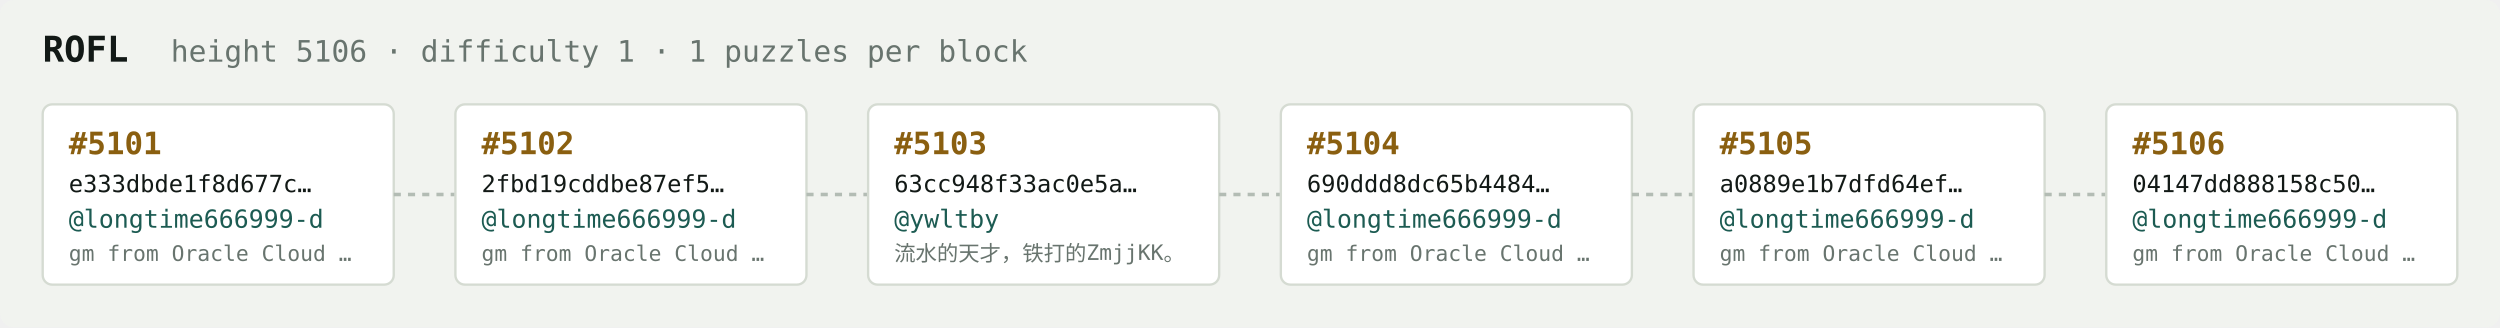
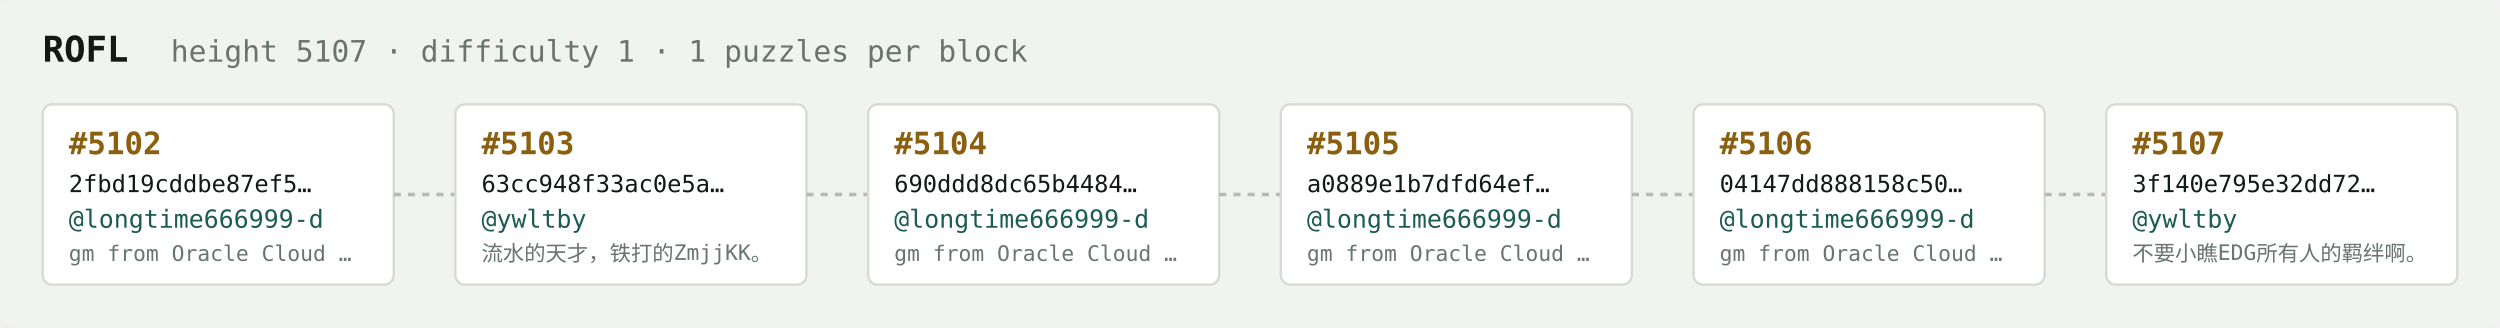
<svg xmlns="http://www.w3.org/2000/svg" width="1054" height="138" viewBox="0 0 1054 138" font-family="ui-monospace,SFMono-Regular,Menlo,monospace">
  <rect fill="#f1f3ef" width="1054" height="138" rx="6" />
  <text x="18" y="26" fill="#121916" font-size="15" font-weight="700">ROFL</text>
-   <text x="72" y="26" fill="#68746e" font-size="12.5">height 5106 · difficulty 1 · 1 puzzles per block</text>
+   <text x="72" y="26" fill="#68746e" font-size="12.5">height 5107 · difficulty 1 · 1 puzzles per block</text>
  <rect x="18" y="44" width="148" height="76" rx="4" fill="#ffffff" stroke="#d5dbd2" stroke-width="1" />
-   <text x="29" y="65" fill="#8a5f10" font-size="13" font-weight="700">#5101</text>
-   <text x="29" y="81" fill="#121916" font-size="10">e333dbde1f8d677c…</text>
+   <text x="29" y="65" fill="#8a5f10" font-size="13" font-weight="700">#5102</text>
+   <text x="29" y="81" fill="#121916" font-size="10">2fbd19cddbe87ef5…</text>
  <text x="29" y="96" fill="#1c5b52" font-size="10.5">@longtime666999-d</text>
  <text x="29" y="110" fill="#68746e" font-size="9">gm from Oracle Cloud …</text>
  <line x1="166" y1="82.0" x2="192" y2="82.0" stroke="#b3bcb4" stroke-width="1.5" stroke-dasharray="3 3" />
  <rect x="192" y="44" width="148" height="76" rx="4" fill="#ffffff" stroke="#d5dbd2" stroke-width="1" />
-   <text x="203" y="65" fill="#8a5f10" font-size="13" font-weight="700">#5102</text>
-   <text x="203" y="81" fill="#121916" font-size="10">2fbd19cddbe87ef5…</text>
-   <text x="203" y="96" fill="#1c5b52" font-size="10.5">@longtime666999-d</text>
-   <text x="203" y="110" fill="#68746e" font-size="9">gm from Oracle Cloud …</text>
+   <text x="203" y="65" fill="#8a5f10" font-size="13" font-weight="700">#5103</text>
+   <text x="203" y="81" fill="#121916" font-size="10">63cc948f33ac0e5a…</text>
+   <text x="203" y="96" fill="#1c5b52" font-size="10.5">@ywltby</text>
+   <text x="203" y="110" fill="#68746e" font-size="9">流水的天才，铁打的ZmjjKK。</text>
  <line x1="340" y1="82.0" x2="366" y2="82.0" stroke="#b3bcb4" stroke-width="1.5" stroke-dasharray="3 3" />
  <rect x="366" y="44" width="148" height="76" rx="4" fill="#ffffff" stroke="#d5dbd2" stroke-width="1" />
-   <text x="377" y="65" fill="#8a5f10" font-size="13" font-weight="700">#5103</text>
-   <text x="377" y="81" fill="#121916" font-size="10">63cc948f33ac0e5a…</text>
-   <text x="377" y="96" fill="#1c5b52" font-size="10.5">@ywltby</text>
-   <text x="377" y="110" fill="#68746e" font-size="9">流水的天才，铁打的ZmjjKK。</text>
+   <text x="377" y="65" fill="#8a5f10" font-size="13" font-weight="700">#5104</text>
+   <text x="377" y="81" fill="#121916" font-size="10">690ddd8dc65b4484…</text>
+   <text x="377" y="96" fill="#1c5b52" font-size="10.5">@longtime666999-d</text>
+   <text x="377" y="110" fill="#68746e" font-size="9">gm from Oracle Cloud …</text>
  <line x1="514" y1="82.0" x2="540" y2="82.0" stroke="#b3bcb4" stroke-width="1.5" stroke-dasharray="3 3" />
  <rect x="540" y="44" width="148" height="76" rx="4" fill="#ffffff" stroke="#d5dbd2" stroke-width="1" />
-   <text x="551" y="65" fill="#8a5f10" font-size="13" font-weight="700">#5104</text>
-   <text x="551" y="81" fill="#121916" font-size="10">690ddd8dc65b4484…</text>
+   <text x="551" y="65" fill="#8a5f10" font-size="13" font-weight="700">#5105</text>
+   <text x="551" y="81" fill="#121916" font-size="10">a0889e1b7dfd64ef…</text>
  <text x="551" y="96" fill="#1c5b52" font-size="10.5">@longtime666999-d</text>
  <text x="551" y="110" fill="#68746e" font-size="9">gm from Oracle Cloud …</text>
  <line x1="688" y1="82.0" x2="714" y2="82.0" stroke="#b3bcb4" stroke-width="1.5" stroke-dasharray="3 3" />
  <rect x="714" y="44" width="148" height="76" rx="4" fill="#ffffff" stroke="#d5dbd2" stroke-width="1" />
-   <text x="725" y="65" fill="#8a5f10" font-size="13" font-weight="700">#5105</text>
-   <text x="725" y="81" fill="#121916" font-size="10">a0889e1b7dfd64ef…</text>
+   <text x="725" y="65" fill="#8a5f10" font-size="13" font-weight="700">#5106</text>
+   <text x="725" y="81" fill="#121916" font-size="10">04147dd888158c50…</text>
  <text x="725" y="96" fill="#1c5b52" font-size="10.5">@longtime666999-d</text>
  <text x="725" y="110" fill="#68746e" font-size="9">gm from Oracle Cloud …</text>
  <line x1="862" y1="82.0" x2="888" y2="82.0" stroke="#b3bcb4" stroke-width="1.5" stroke-dasharray="3 3" />
  <rect x="888" y="44" width="148" height="76" rx="4" fill="#ffffff" stroke="#d5dbd2" stroke-width="1" />
-   <text x="899" y="65" fill="#8a5f10" font-size="13" font-weight="700">#5106</text>
-   <text x="899" y="81" fill="#121916" font-size="10">04147dd888158c50…</text>
-   <text x="899" y="96" fill="#1c5b52" font-size="10.5">@longtime666999-d</text>
-   <text x="899" y="110" fill="#68746e" font-size="9">gm from Oracle Cloud …</text>
+   <text x="899" y="65" fill="#8a5f10" font-size="13" font-weight="700">#5107</text>
+   <text x="899" y="81" fill="#121916" font-size="10">3f140e795e32dd72…</text>
+   <text x="899" y="96" fill="#1c5b52" font-size="10.5">@ywltby</text>
+   <text x="899" y="110" fill="#68746e" font-size="9">不要小瞧EDG所有人的羁绊啊。</text>
</svg>
